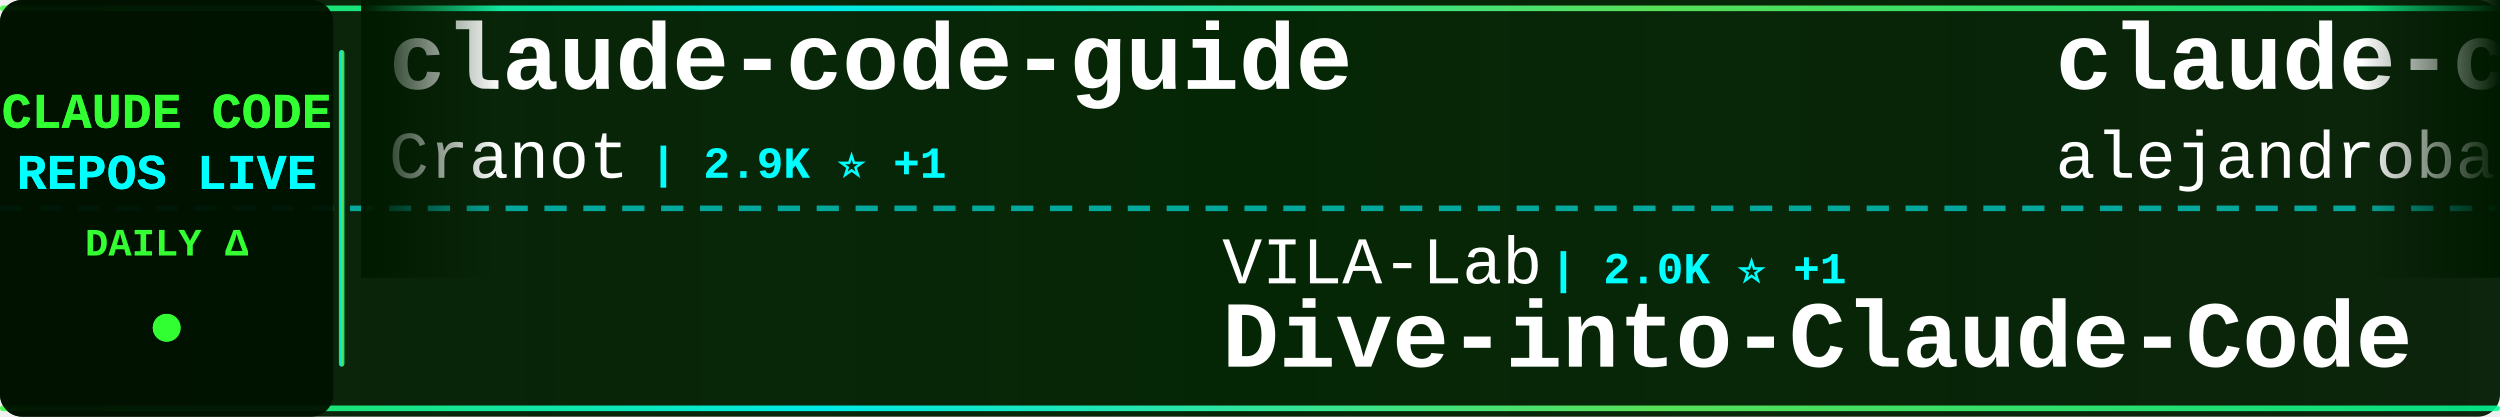
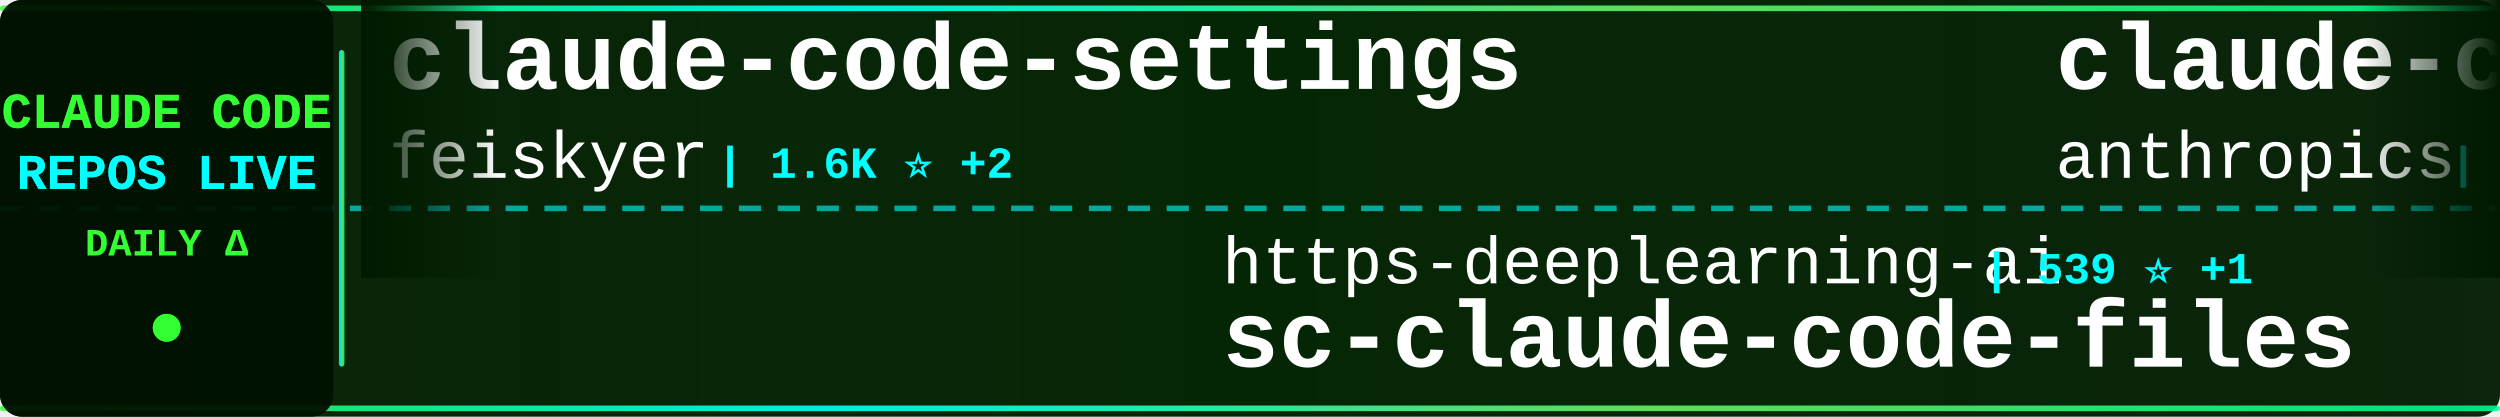
<svg xmlns="http://www.w3.org/2000/svg" width="900" height="150">
  <defs>
    <linearGradient id="tickerBg" x1="0%" y1="0%" x2="100%" y2="0%">
      <stop offset="0%" style="stop-color:#001a00;stop-opacity:0.95" />
      <stop offset="50%" style="stop-color:#002200;stop-opacity:0.98" />
      <stop offset="100%" style="stop-color:#001a00;stop-opacity:0.95" />
    </linearGradient>
    <linearGradient id="borderGrad" x1="0%" y1="0%" x2="100%" y2="0%">
      <stop offset="0%" style="stop-color:#33ff33;stop-opacity:0.85">
        <animate attributeName="stop-opacity" values="0.85;1;0.85" dur="2s" repeatCount="indefinite" />
      </stop>
      <stop offset="33%" style="stop-color:#00ffff;stop-opacity:0.9">
        <animate attributeName="stop-opacity" values="0.9;1;0.9" dur="2.2s" repeatCount="indefinite" />
      </stop>
      <stop offset="66%" style="stop-color:#66ff66;stop-opacity:0.85">
        <animate attributeName="stop-opacity" values="0.85;1;0.85" dur="1.8s" repeatCount="indefinite" />
      </stop>
      <stop offset="100%" style="stop-color:#00ff99;stop-opacity:0.85">
        <animate attributeName="stop-opacity" values="0.85;1;0.85" dur="2s" repeatCount="indefinite" />
      </stop>
    </linearGradient>
    <filter id="textGlow">
      <feGaussianBlur stdDeviation="0.1" result="coloredBlur" />
      <feMerge>
        <feMergeNode in="coloredBlur" />
        <feMergeNode in="SourceGraphic" />
      </feMerge>
    </filter>
    <filter id="metricGlow">
      <feGaussianBlur stdDeviation="0.2" result="coloredBlur" />
      <feMerge>
        <feMergeNode in="coloredBlur" />
        <feMergeNode in="SourceGraphic" />
      </feMerge>
    </filter>
    <linearGradient id="leftFade" x1="0%" y1="0%" x2="100%" y2="0%">
      <stop offset="0%" style="stop-color:#001a00;stop-opacity:1" />
      <stop offset="100%" style="stop-color:#001a00;stop-opacity:0" />
    </linearGradient>
    <linearGradient id="rightFade" x1="0%" y1="0%" x2="100%" y2="0%">
      <stop offset="0%" style="stop-color:#001a00;stop-opacity:0" />
      <stop offset="100%" style="stop-color:#001a00;stop-opacity:1" />
    </linearGradient>
  </defs>
  <rect width="900" height="150" fill="url(#tickerBg)" rx="8" />
  <rect x="0" y="2" width="900" height="2" fill="url(#borderGrad)" rx="1" />
  <rect x="0" y="146" width="900" height="2" fill="url(#borderGrad)" rx="1" />
  <line x1="0" y1="75" x2="900" y2="75" stroke="#00ffff" stroke-width="2" stroke-dasharray="8 6" opacity="0.6" />
  <rect x="0" y="0" width="120" height="150" fill="#001100" opacity="0.95" rx="8" />
  <text x="60" y="46" font-family="'Courier New', monospace" font-size="18" font-weight="bold" fill="#33ff33" text-anchor="middle" filter="url(#textGlow)">
    CLAUDE CODE
  </text>
  <text x="60" y="68" font-family="'Courier New', monospace" font-size="18" font-weight="bold" fill="#00ffff" text-anchor="middle" filter="url(#textGlow)">
    REPOS LIVE
  </text>
  <text x="60" y="92" font-family="'Courier New', monospace" font-size="14" font-weight="bold" fill="#33ff33" text-anchor="middle">
    DAILY Δ
  </text>
  <circle cx="60" cy="118" r="5" fill="#33ff33" filter="url(#metricGlow)">
    <animate attributeName="r" values="4;6;4" dur="1.5s" repeatCount="indefinite" />
    <animate attributeName="opacity" values="0.6;1;0.6" dur="1.5s" repeatCount="indefinite" />
  </circle>
  <rect x="122" y="18" width="2" height="114" fill="url(#borderGrad)" rx="1" />
  <clipPath id="tickerClip">
    <rect x="130" y="0" width="770" height="150" />
  </clipPath>
  <g clip-path="url(#tickerClip)">
    <g id="tickerItems">
      <animateTransform attributeName="transform" attributeType="XML" type="translate" from="0 0" to="-3000 0" dur="54s" repeatCount="indefinite" />
      <g transform="translate(0, 0)">
-         <text x="140" y="32" font-family="'Courier New', monospace" font-size="34" font-weight="bold" fill="#ffffff">claude-code-guide</text>
-         <text x="140" y="64" font-family="'Courier New', monospace" font-size="24" font-weight="normal" fill="#ffffff" opacity="1.0">Cranot</text>
-         <text x="234" y="64" font-family="'Courier New', monospace" font-size="16" font-weight="bold" fill="#00ffff"> | 2.9K ⭐ +1</text>
+         <text x="140" y="32" font-family="'Courier New', monospace" font-size="34" font-weight="bold" fill="#ffffff">claude-code-settings</text>
+         <text x="140" y="64" font-family="'Courier New', monospace" font-size="24" font-weight="normal" fill="#ffffff" opacity="1.0">feiskyer</text>
+         <text x="258" y="64" font-family="'Courier New', monospace" font-size="16" font-weight="bold" fill="#00ffff"> | 1.6K ⭐ +2</text>
      </g>
      <g transform="translate(300, 0)">
-         <text x="140" y="102" font-family="'Courier New', monospace" font-size="24" font-weight="normal" fill="#ffffff" opacity="1.0">VILA-Lab</text>
-         <text x="258" y="102" font-family="'Courier New', monospace" font-size="16" font-weight="bold" fill="#00ffff"> | 2.0K ⭐ +1</text>
-         <text x="140" y="132" font-family="'Courier New', monospace" font-size="34" font-weight="bold" fill="#ffffff">Dive-into-Claude-Code</text>
+         <text x="140" y="102" font-family="'Courier New', monospace" font-size="24" font-weight="normal" fill="#ffffff" opacity="1.0">https-deeplearning-ai</text>
+         <text x="414" y="102" font-family="'Courier New', monospace" font-size="16" font-weight="bold" fill="#00ffff"> | 539 ⭐ +1</text>
+         <text x="140" y="132" font-family="'Courier New', monospace" font-size="34" font-weight="bold" fill="#ffffff">sc-claude-code-files</text>
      </g>
      <g transform="translate(600, 0)">
-         <text x="140" y="32" font-family="'Courier New', monospace" font-size="34" font-weight="bold" fill="#ffffff">claude-code-from-source</text>
-         <text x="140" y="64" font-family="'Courier New', monospace" font-size="24" font-weight="normal" fill="#ffffff" opacity="1.0">alejandrobalderas</text>
-         <text x="366" y="64" font-family="'Courier New', monospace" font-size="16" font-weight="bold" fill="#00ffff"> | 2.7K ⭐ +1</text>
+         <text x="140" y="32" font-family="'Courier New', monospace" font-size="34" font-weight="bold" fill="#ffffff">claude-code-action</text>
+         <text x="140" y="64" font-family="'Courier New', monospace" font-size="24" font-weight="normal" fill="#ffffff" opacity="1.0">anthropics</text>
+         <text x="282" y="64" font-family="'Courier New', monospace" font-size="16" font-weight="bold" fill="#00ffff"> | 8.6K ⭐ +11</text>
      </g>
      <g transform="translate(900, 0)">
        <text x="140" y="102" font-family="'Courier New', monospace" font-size="24" font-weight="normal" fill="#ffffff" opacity="1.0">VineeTagarwaL-code</text>
        <text x="378" y="102" font-family="'Courier New', monospace" font-size="16" font-weight="bold" fill="#00ffff"> | 273 ⭐</text>
        <text x="140" y="132" font-family="'Courier New', monospace" font-size="34" font-weight="bold" fill="#ffffff">claude-code</text>
      </g>
      <g transform="translate(1200, 0)">
-         <text x="140" y="32" font-family="'Courier New', monospace" font-size="34" font-weight="bold" fill="#ffffff">claude-code</text>
-         <text x="140" y="64" font-family="'Courier New', monospace" font-size="24" font-weight="normal" fill="#ffffff" opacity="1.0">freestylefly</text>
-         <text x="306" y="64" font-family="'Courier New', monospace" font-size="16" font-weight="bold" fill="#00ffff"> | 128 ⭐</text>
+         <text x="140" y="32" font-family="'Courier New', monospace" font-size="34" font-weight="bold" fill="#ffffff">claude_codex_bridge</text>
+         <text x="140" y="64" font-family="'Courier New', monospace" font-size="24" font-weight="normal" fill="#ffffff" opacity="1.0">SeemSeam</text>
+         <text x="258" y="64" font-family="'Courier New', monospace" font-size="16" font-weight="bold" fill="#00ffff"> | 3.4K ⭐ +8</text>
      </g>
      <g transform="translate(1500, 0)">
-         <text x="140" y="102" font-family="'Courier New', monospace" font-size="24" font-weight="normal" fill="#ffffff" opacity="1.0">feiskyer</text>
-         <text x="258" y="102" font-family="'Courier New', monospace" font-size="16" font-weight="bold" fill="#00ffff"> | 1.6K ⭐</text>
-         <text x="140" y="132" font-family="'Courier New', monospace" font-size="34" font-weight="bold" fill="#ffffff">claude-code-settings</text>
+         <text x="140" y="102" font-family="'Courier New', monospace" font-size="24" font-weight="normal" fill="#ffffff" opacity="1.0">KPR111</text>
+         <text x="234" y="102" font-family="'Courier New', monospace" font-size="16" font-weight="bold" fill="#00ffff"> | 18 ⭐</text>
+         <text x="140" y="132" font-family="'Courier New', monospace" font-size="34" font-weight="bold" fill="#ffffff">Claude-Code</text>
      </g>
      <g transform="translate(1800, 0)">
-         <text x="140" y="32" font-family="'Courier New', monospace" font-size="34" font-weight="bold" fill="#ffffff">pi-vs-claude-code</text>
-         <text x="140" y="64" font-family="'Courier New', monospace" font-size="24" font-weight="normal" fill="#ffffff" opacity="1.0">disler</text>
-         <text x="234" y="64" font-family="'Courier New', monospace" font-size="16" font-weight="bold" fill="#00ffff"> | 1.6K ⭐ +2</text>
+         <text x="140" y="32" font-family="'Courier New', monospace" font-size="34" font-weight="bold" fill="#ffffff">ralph-claude-code</text>
+         <text x="140" y="64" font-family="'Courier New', monospace" font-size="24" font-weight="normal" fill="#ffffff" opacity="1.0">frankbria</text>
+         <text x="270" y="64" font-family="'Courier New', monospace" font-size="16" font-weight="bold" fill="#00ffff"> | 9.6K ⭐ +4</text>
      </g>
      <g transform="translate(2100, 0)">
-         <text x="140" y="102" font-family="'Courier New', monospace" font-size="24" font-weight="normal" fill="#ffffff" opacity="1.0">T-Lab-CUHKSZ</text>
-         <text x="306" y="102" font-family="'Courier New', monospace" font-size="16" font-weight="bold" fill="#00ffff"> | 328 ⭐</text>
+         <text x="140" y="102" font-family="'Courier New', monospace" font-size="24" font-weight="normal" fill="#ffffff" opacity="1.0">alex000kim</text>
+         <text x="282" y="102" font-family="'Courier New', monospace" font-size="16" font-weight="bold" fill="#00ffff"> | 231 ⭐ -1</text>
        <text x="140" y="132" font-family="'Courier New', monospace" font-size="34" font-weight="bold" fill="#ffffff">claude-code</text>
      </g>
      <g transform="translate(2400, 0)">
-         <text x="140" y="32" font-family="'Courier New', monospace" font-size="34" font-weight="bold" fill="#ffffff">claude-code</text>
-         <text x="140" y="64" font-family="'Courier New', monospace" font-size="24" font-weight="normal" fill="#ffffff" opacity="1.0">alex000kim</text>
-         <text x="282" y="64" font-family="'Courier New', monospace" font-size="16" font-weight="bold" fill="#00ffff"> | 232 ⭐</text>
+         <text x="140" y="32" font-family="'Courier New', monospace" font-size="34" font-weight="bold" fill="#ffffff">Claude-Code-Game-Studios</text>
+         <text x="140" y="64" font-family="'Courier New', monospace" font-size="24" font-weight="normal" fill="#ffffff" opacity="1.0">Donchitos</text>
+         <text x="270" y="64" font-family="'Courier New', monospace" font-size="16" font-weight="bold" fill="#00ffff"> | 23.7K ⭐ +15</text>
      </g>
      <g transform="translate(2700, 0)">
-         <text x="140" y="102" font-family="'Courier New', monospace" font-size="24" font-weight="normal" fill="#ffffff" opacity="1.0">lintsinghua</text>
-         <text x="294" y="102" font-family="'Courier New', monospace" font-size="16" font-weight="bold" fill="#00ffff"> | 4.1K ⭐ +4</text>
-         <text x="140" y="132" font-family="'Courier New', monospace" font-size="34" font-weight="bold" fill="#ffffff">claude-code-book</text>
+         <text x="140" y="102" font-family="'Courier New', monospace" font-size="24" font-weight="normal" fill="#ffffff" opacity="1.0">ykdojo</text>
+         <text x="234" y="102" font-family="'Courier New', monospace" font-size="16" font-weight="bold" fill="#00ffff"> | 9.6K ⭐ +11</text>
+         <text x="140" y="132" font-family="'Courier New', monospace" font-size="34" font-weight="bold" fill="#ffffff">claude-code-tips</text>
      </g>
      <g transform="translate(3000, 0)">
-         <text x="140" y="32" font-family="'Courier New', monospace" font-size="34" font-weight="bold" fill="#ffffff">claude-code-guide</text>
-         <text x="140" y="64" font-family="'Courier New', monospace" font-size="24" font-weight="normal" fill="#ffffff" opacity="1.0">Cranot</text>
-         <text x="234" y="64" font-family="'Courier New', monospace" font-size="16" font-weight="bold" fill="#00ffff"> | 2.9K ⭐ +1</text>
+         <text x="140" y="32" font-family="'Courier New', monospace" font-size="34" font-weight="bold" fill="#ffffff">claude-code-settings</text>
+         <text x="140" y="64" font-family="'Courier New', monospace" font-size="24" font-weight="normal" fill="#ffffff" opacity="1.0">feiskyer</text>
+         <text x="258" y="64" font-family="'Courier New', monospace" font-size="16" font-weight="bold" fill="#00ffff"> | 1.6K ⭐ +2</text>
      </g>
      <g transform="translate(3300, 0)">
-         <text x="140" y="102" font-family="'Courier New', monospace" font-size="24" font-weight="normal" fill="#ffffff" opacity="1.0">VILA-Lab</text>
-         <text x="258" y="102" font-family="'Courier New', monospace" font-size="16" font-weight="bold" fill="#00ffff"> | 2.0K ⭐ +1</text>
-         <text x="140" y="132" font-family="'Courier New', monospace" font-size="34" font-weight="bold" fill="#ffffff">Dive-into-Claude-Code</text>
+         <text x="140" y="102" font-family="'Courier New', monospace" font-size="24" font-weight="normal" fill="#ffffff" opacity="1.0">https-deeplearning-ai</text>
+         <text x="414" y="102" font-family="'Courier New', monospace" font-size="16" font-weight="bold" fill="#00ffff"> | 539 ⭐ +1</text>
+         <text x="140" y="132" font-family="'Courier New', monospace" font-size="34" font-weight="bold" fill="#ffffff">sc-claude-code-files</text>
      </g>
      <g transform="translate(3600, 0)">
-         <text x="140" y="32" font-family="'Courier New', monospace" font-size="34" font-weight="bold" fill="#ffffff">claude-code-from-source</text>
-         <text x="140" y="64" font-family="'Courier New', monospace" font-size="24" font-weight="normal" fill="#ffffff" opacity="1.0">alejandrobalderas</text>
-         <text x="366" y="64" font-family="'Courier New', monospace" font-size="16" font-weight="bold" fill="#00ffff"> | 2.7K ⭐ +1</text>
+         <text x="140" y="32" font-family="'Courier New', monospace" font-size="34" font-weight="bold" fill="#ffffff">claude-code-action</text>
+         <text x="140" y="64" font-family="'Courier New', monospace" font-size="24" font-weight="normal" fill="#ffffff" opacity="1.0">anthropics</text>
+         <text x="282" y="64" font-family="'Courier New', monospace" font-size="16" font-weight="bold" fill="#00ffff"> | 8.6K ⭐ +11</text>
      </g>
      <g transform="translate(3900, 0)">
        <text x="140" y="102" font-family="'Courier New', monospace" font-size="24" font-weight="normal" fill="#ffffff" opacity="1.0">VineeTagarwaL-code</text>
        <text x="378" y="102" font-family="'Courier New', monospace" font-size="16" font-weight="bold" fill="#00ffff"> | 273 ⭐</text>
        <text x="140" y="132" font-family="'Courier New', monospace" font-size="34" font-weight="bold" fill="#ffffff">claude-code</text>
      </g>
    </g>
  </g>
  <rect x="130" y="0" width="50" height="100" fill="url(#leftFade)" />
  <rect x="850" y="0" width="50" height="100" fill="url(#rightFade)" />
</svg>
